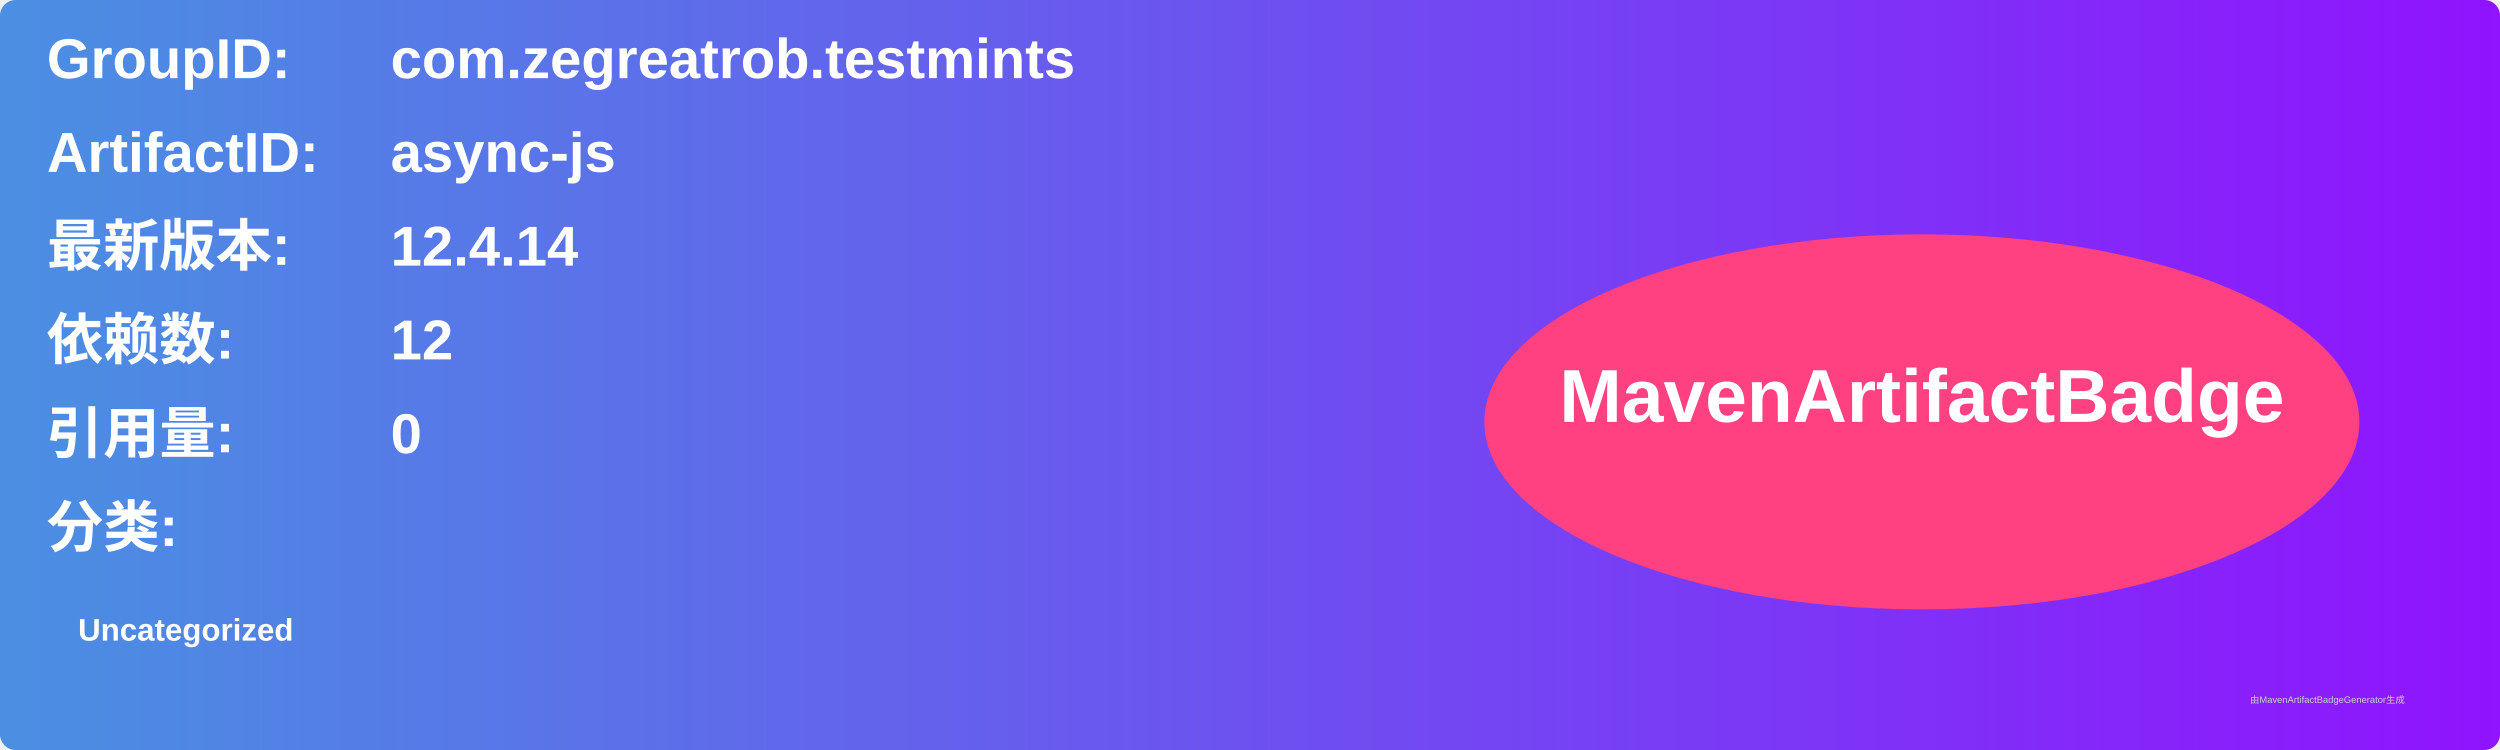
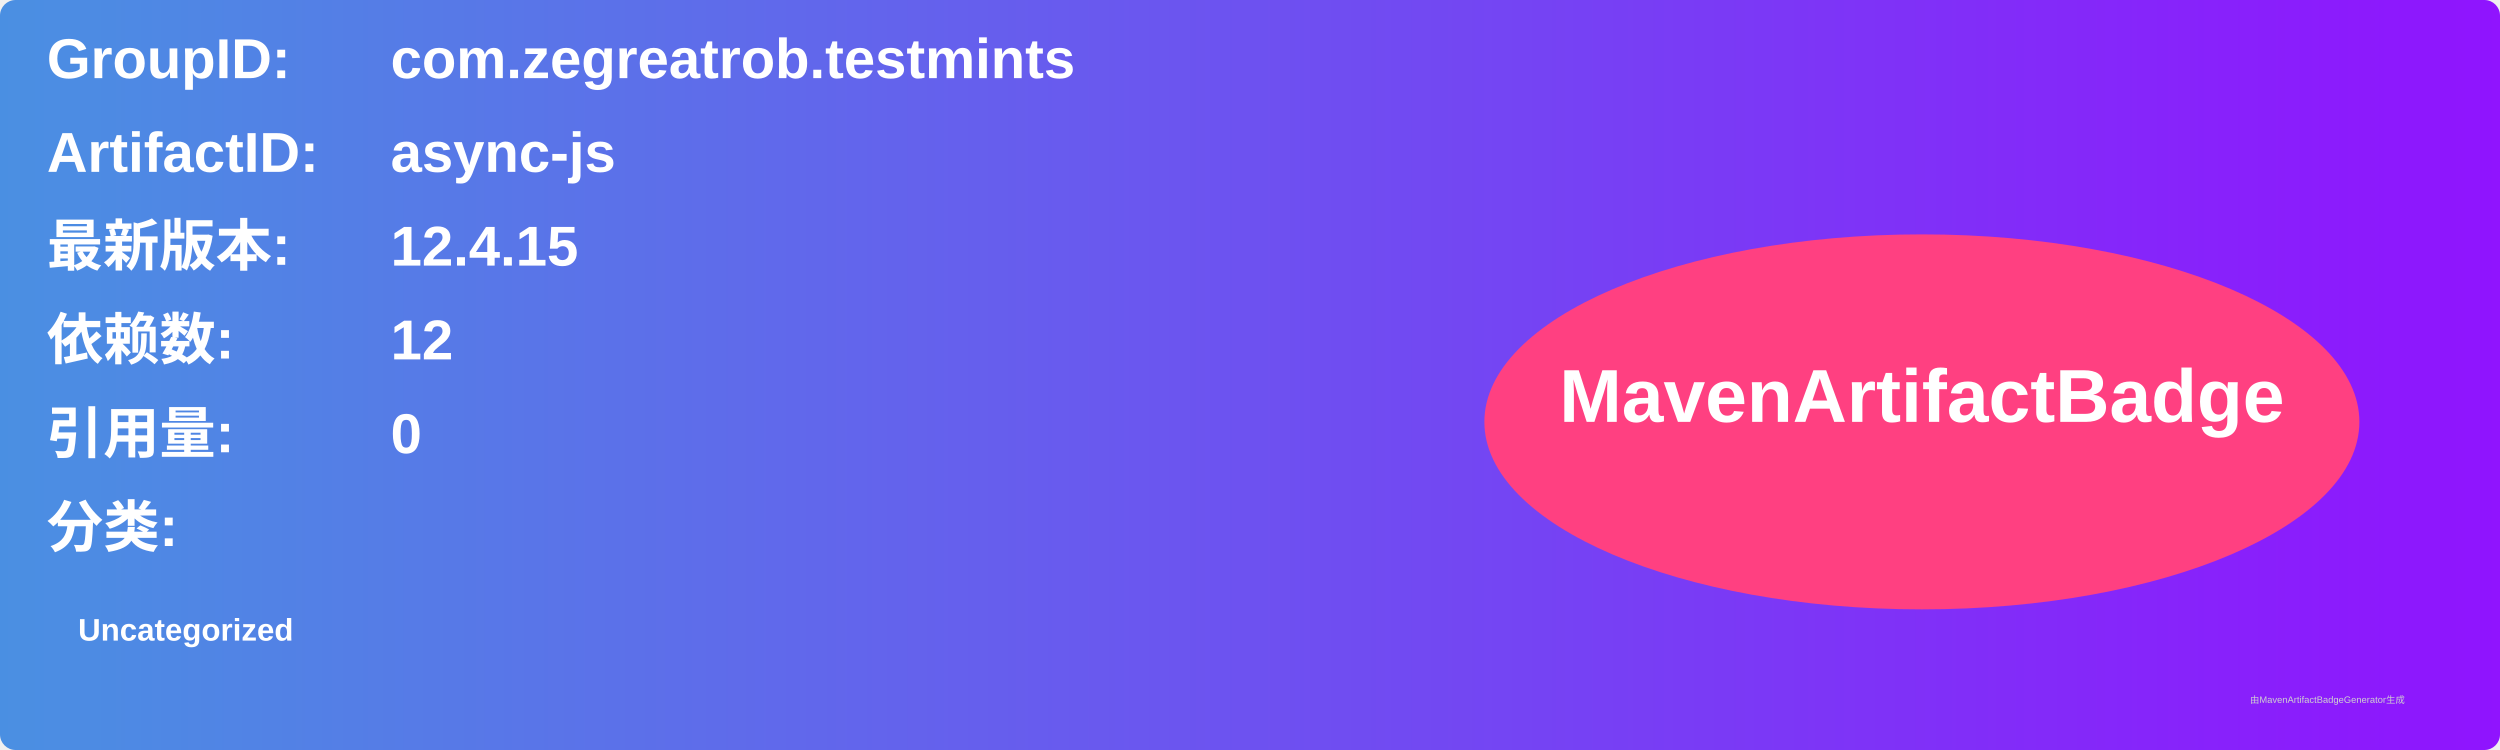
<svg xmlns="http://www.w3.org/2000/svg" width="800" height="240" viewBox="0 0 800 240">
  <linearGradient id="grad" x1="0%" y1="0%" x2="100%" y2="0%">
    <stop offset="0%" stop-color="#4a90e2" />
    <stop offset="100%" stop-color="#9013fe" />
  </linearGradient>
  <rect width="100%" height="100%" rx="5" ry="5" fill="url(#grad)" />
  <g transform="translate(15, 15)">
    <text x="0" y="10" font-family="Arial" font-size="18" fill="white" font-weight="bold" width="260">GroupID:</text>
    <text x="110" y="10" font-family="Arial" font-size="18" fill="white" font-weight="bold" width="460">com.zegreatrob.testmints</text>
    <text x="0" y="40" font-family="Arial" font-size="18" fill="white" font-weight="bold" width="260">ArtifactID:</text>
    <text x="110" y="40" font-family="Arial" font-size="18" fill="white" font-weight="bold" width="460">async-js</text>
    <text x="0" y="70" font-family="Arial" font-size="18" fill="white" font-weight="bold">最新版本:</text>
    <text x="110" y="70" font-family="Arial" font-size="18" fill="white" font-weight="bold">
-       <tspan font-weight="bold">12.4.14</tspan>
+       <tspan font-weight="bold">12.4.15</tspan>
    </text>
    <text x="0" y="100" font-family="Arial" font-size="18" fill="white" font-weight="bold">依赖数: </text>
    <text x="110" y="100" font-family="Arial" font-size="18" fill="white">
      <tspan font-weight="bold">12</tspan>
    </text>
    <text x="0" y="130" font-family="Arial" font-size="18" fill="white" font-weight="bold">引用量: </text>
    <text x="110" y="130" font-family="Arial" font-size="18" fill="white">
      <tspan font-weight="bold">0</tspan>
    </text>
    <text x="0" y="160" font-family="Arial" font-size="18" fill="white" font-weight="bold">分类:</text>
    <text x="10" y="190" font-family="Arial" font-size="10" fill="white">
      <tspan font-weight="bold">Uncategorized</tspan>
    </text>
    <ellipse cx="600" cy="120" rx="140" ry="60" fill="#ff4081" />
    <text x="600" y="120" text-anchor="middle" font-family="Arial" font-size="24" fill="white" font-weight="bold">MavenArtifactBadge</text>
  </g>
  <text x="720" y="225" font-family="Arial" font-size="3" fill="#d0d0d0">由MavenArtifactBadgeGenerator生成</text>
</svg>
